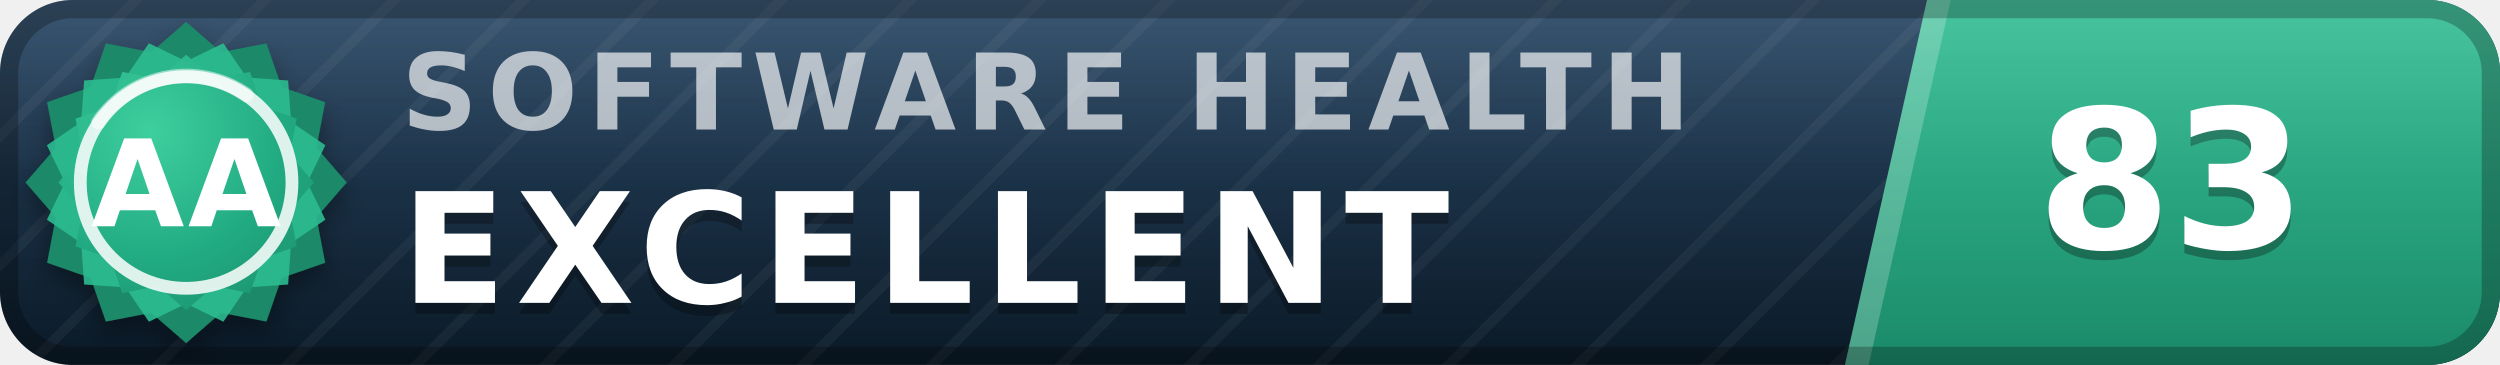
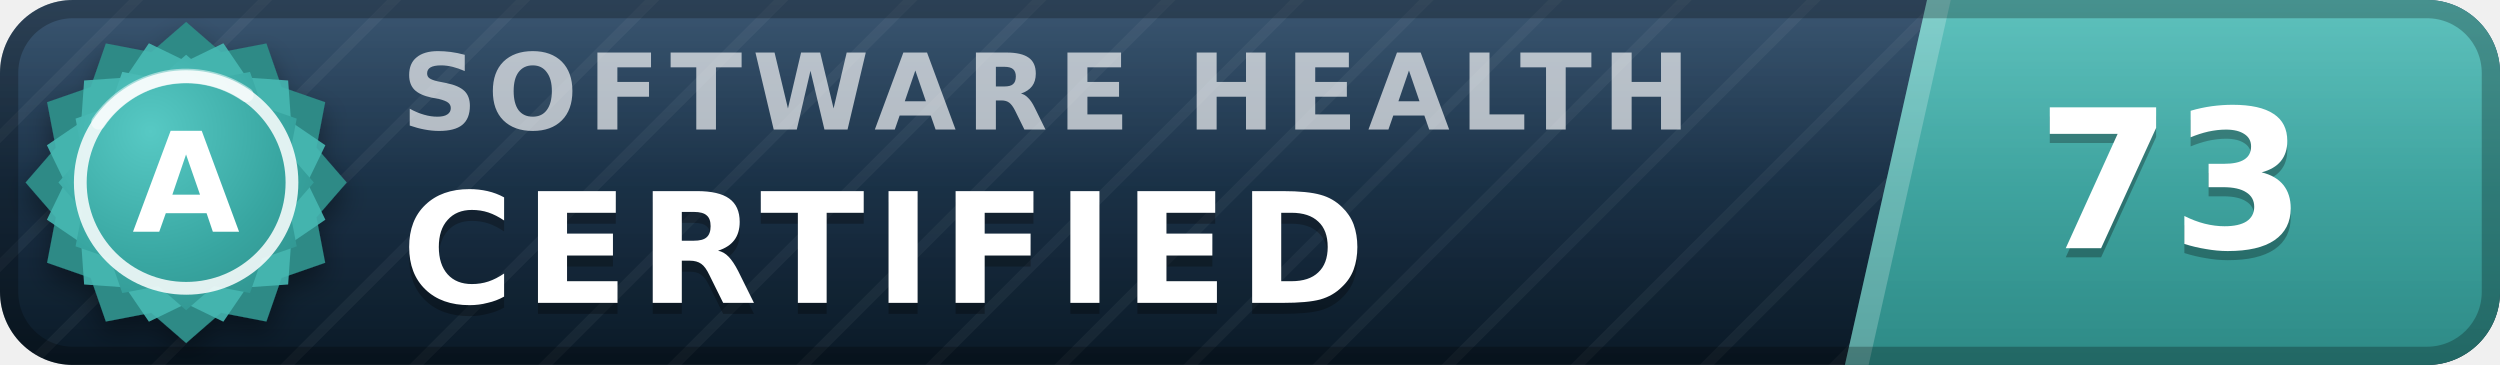
- <svg xmlns="http://www.w3.org/2000/svg" width="137" height="20" viewBox="0 0 137 20" role="img" aria-label="inspect.software software health index 83 of 100, excellent (grade AA)" font-family="Verdana,DejaVu Sans,Geneva,sans-serif">
+ <svg xmlns="http://www.w3.org/2000/svg" width="137" height="20" viewBox="0 0 137 20" role="img" aria-label="inspect.software software health index 73 of 100, certified (grade A)" font-family="Verdana,DejaVu Sans,Geneva,sans-serif">
  <defs>
    <linearGradient id="plate" x1="0" y1="0" x2="0" y2="1">
      <stop offset="0" stop-color="#1d3d5c" />
      <stop offset="1" stop-color="#0a1926" />
    </linearGradient>
    <linearGradient id="endplate" x1="0" y1="0" x2="0" y2="1">
-       <stop offset="0" stop-color="#2cbc90" />
-       <stop offset="1" stop-color="#1a8a68" />
+       <stop offset="0" stop-color="#46b8b3" />
+       <stop offset="1" stop-color="#2d8a86" />
    </linearGradient>
    <linearGradient id="gloss" x1="0" y1="0" x2="0" y2="1">
      <stop offset="0" stop-color="#fff" stop-opacity=".13" />
      <stop offset=".5" stop-color="#fff" stop-opacity=".03" />
      <stop offset="1" stop-color="#fff" stop-opacity="0" />
    </linearGradient>
    <pattern id="guilloche" width="5" height="5" patternUnits="userSpaceOnUse" patternTransform="rotate(45)">
      <line x1="0" y1="0" x2="0" y2="5" stroke="#fff" stroke-opacity=".045" stroke-width="1.1" />
    </pattern>
    <clipPath id="rounded">
      <rect width="137" height="20" rx="4" />
    </clipPath>
    <radialGradient id="sealFace" cx=".36" cy=".3" r=".95">
-       <stop offset="0" stop-color="#3ecf9e" />
-       <stop offset=".55" stop-color="#21aa81" />
-       <stop offset="1" stop-color="#1a8a68" />
+       <stop offset="0" stop-color="#57c9c4" />
+       <stop offset=".55" stop-color="#38a6a1" />
+       <stop offset="1" stop-color="#2d8a86" />
    </radialGradient>
    <filter id="sealShadow" x="-40%" y="-40%" width="180%" height="180%">
      <feDropShadow dx="0" dy="0.7" stdDeviation="0.7" flood-color="#000" flood-opacity="0.38" />
    </filter>
  </defs>
  <g clip-path="url(#rounded)">
    <rect width="137" height="20" fill="url(#plate)" />
    <rect width="137" height="20" fill="url(#guilloche)" />
    <polygon points="105.6,0 137,0 137,20 101.1,20" fill="url(#endplate)" />
    <polygon points="105.6,0 106.9,0 102.4,20 101.1,20" fill="#fff" fill-opacity=".22" />
    <text x="22.0" y="7.1" font-size="5.8" letter-spacing="0.55" fill="#fff" fill-opacity=".66" font-weight="bold" textLength="76.3" lengthAdjust="spacing">SOFTWARE HEALTH</text>
-     <text x="22.0" y="17.2" font-size="8.4" fill="#000" fill-opacity=".3" font-weight="bold" letter-spacing="0.55" textLength="65.1" lengthAdjust="spacing">EXCELLENT</text>
-     <text x="22.0" y="16.6" font-size="8.4" fill="#fff" font-weight="bold" letter-spacing="0.55" textLength="65.1" lengthAdjust="spacing">EXCELLENT</text>
-     <text x="119.0" y="14.1" font-size="10.6" fill="#000" fill-opacity=".3" font-weight="bold" text-anchor="middle">83</text>
-     <text x="119.0" y="13.6" font-size="10.6" fill="#fff" font-weight="bold" text-anchor="middle">83</text>
+     <text x="22.0" y="17.2" font-size="8.4" fill="#000" fill-opacity=".3" font-weight="bold" letter-spacing="0.55" textLength="57.7" lengthAdjust="spacing">CERTIFIED</text>
+     <text x="22.0" y="16.6" font-size="8.4" fill="#fff" font-weight="bold" letter-spacing="0.55" textLength="57.7" lengthAdjust="spacing">CERTIFIED</text>
+     <text x="119.0" y="14.1" font-size="10.6" fill="#000" fill-opacity=".3" font-weight="bold" text-anchor="middle">73</text>
+     <text x="119.0" y="13.6" font-size="10.6" fill="#fff" font-weight="bold" text-anchor="middle">73</text>
    <rect width="137" height="20" fill="url(#gloss)" />
  </g>
  <rect x=".5" y=".5" width="136" height="19" rx="3.5" fill="none" stroke="#000" stroke-opacity=".25" />
  <g filter="url(#sealShadow)">
-     <path d="M10.20 1.20 L12.11 2.86 L14.60 2.38 L15.43 4.77 L17.82 5.60 L17.34 8.09 L19.00 10.00 L17.34 11.91 L17.82 14.40 L15.43 15.23 L14.60 17.62 L12.11 17.14 L10.20 18.80 L8.29 17.14 L5.80 17.62 L4.97 15.23 L2.58 14.40 L3.06 11.91 L1.40 10.00 L3.06 8.09 L2.58 5.60 L4.97 4.77 L5.80 2.38 L8.29 2.86 L10.20 1.20 Z" fill="#1a8a68" />
+     <path d="M10.20 1.20 L12.11 2.86 L14.60 2.38 L15.43 4.77 L17.82 5.60 L17.34 8.09 L19.00 10.00 L17.34 11.91 L17.82 14.40 L15.43 15.23 L14.60 17.62 L12.11 17.14 L10.20 18.80 L8.29 17.14 L5.80 17.62 L4.97 15.23 L2.58 14.40 L3.06 11.91 L1.40 10.00 L3.06 8.09 L2.58 5.60 L4.97 4.77 L5.80 2.38 L8.29 2.86 L10.20 1.20 Z" fill="#2d8a86" />
  </g>
-   <path d="M12.24 2.37 L13.52 4.25 L15.79 4.41 L15.95 6.68 L17.83 7.96 L16.84 10.00 L17.83 12.04 L15.95 13.32 L15.79 15.59 L13.52 15.75 L12.24 17.63 L10.20 16.64 L8.16 17.63 L6.88 15.75 L4.61 15.59 L4.45 13.32 L2.57 12.04 L3.56 10.00 L2.57 7.96 L4.45 6.68 L4.61 4.41 L6.88 4.25 L8.16 2.37 L10.20 3.36 L12.24 2.37 Z" fill="#2cbc90" fill-opacity=".9" />
+   <path d="M12.24 2.37 L13.52 4.25 L15.79 4.41 L15.95 6.68 L17.83 7.96 L16.84 10.00 L17.83 12.04 L15.95 13.32 L15.79 15.59 L13.52 15.75 L12.24 17.63 L10.20 16.64 L8.16 17.63 L6.88 15.75 L4.61 15.59 L4.45 13.32 L2.57 12.04 L3.56 10.00 L2.57 7.96 L4.45 6.68 L4.61 4.41 L6.88 4.25 L8.16 2.37 L10.20 3.36 L12.24 2.37 Z" fill="#46b8b3" fill-opacity=".9" />
  <path d="M10.20 3.00 L11.72 4.32 L13.70 3.94 L14.36 5.84 L16.26 6.50 L15.88 8.48 L17.20 10.00 L15.88 11.52 L16.26 13.50 L14.36 14.16 L13.70 16.06 L11.72 15.68 L10.20 17.00 L8.68 15.68 L6.70 16.06 L6.04 14.16 L4.14 13.50 L4.52 11.52 L3.20 10.00 L4.52 8.48 L4.14 6.50 L6.04 5.84 L6.70 3.94 L8.68 4.32 L10.20 3.00 Z" fill="url(#sealFace)" />
  <circle cx="10.2" cy="10.0" r="5.8" fill="none" stroke="#fff" stroke-opacity=".85" stroke-width=".7" />
  <path d="M5.4 6.7 A5.8 5.8 0 0 1 13.5 5.2" stroke="#fff" stroke-opacity=".5" stroke-width=".8" fill="none" stroke-linecap="round" />
-   <text x="10.2" y="12.4" font-size="6.6" fill="#fff" font-weight="bold" text-anchor="middle" letter-spacing=".2">AA</text>
+   <text x="10.2" y="12.7" font-size="7.6" fill="#fff" font-weight="bold" text-anchor="middle" letter-spacing=".2">A</text>
</svg>
